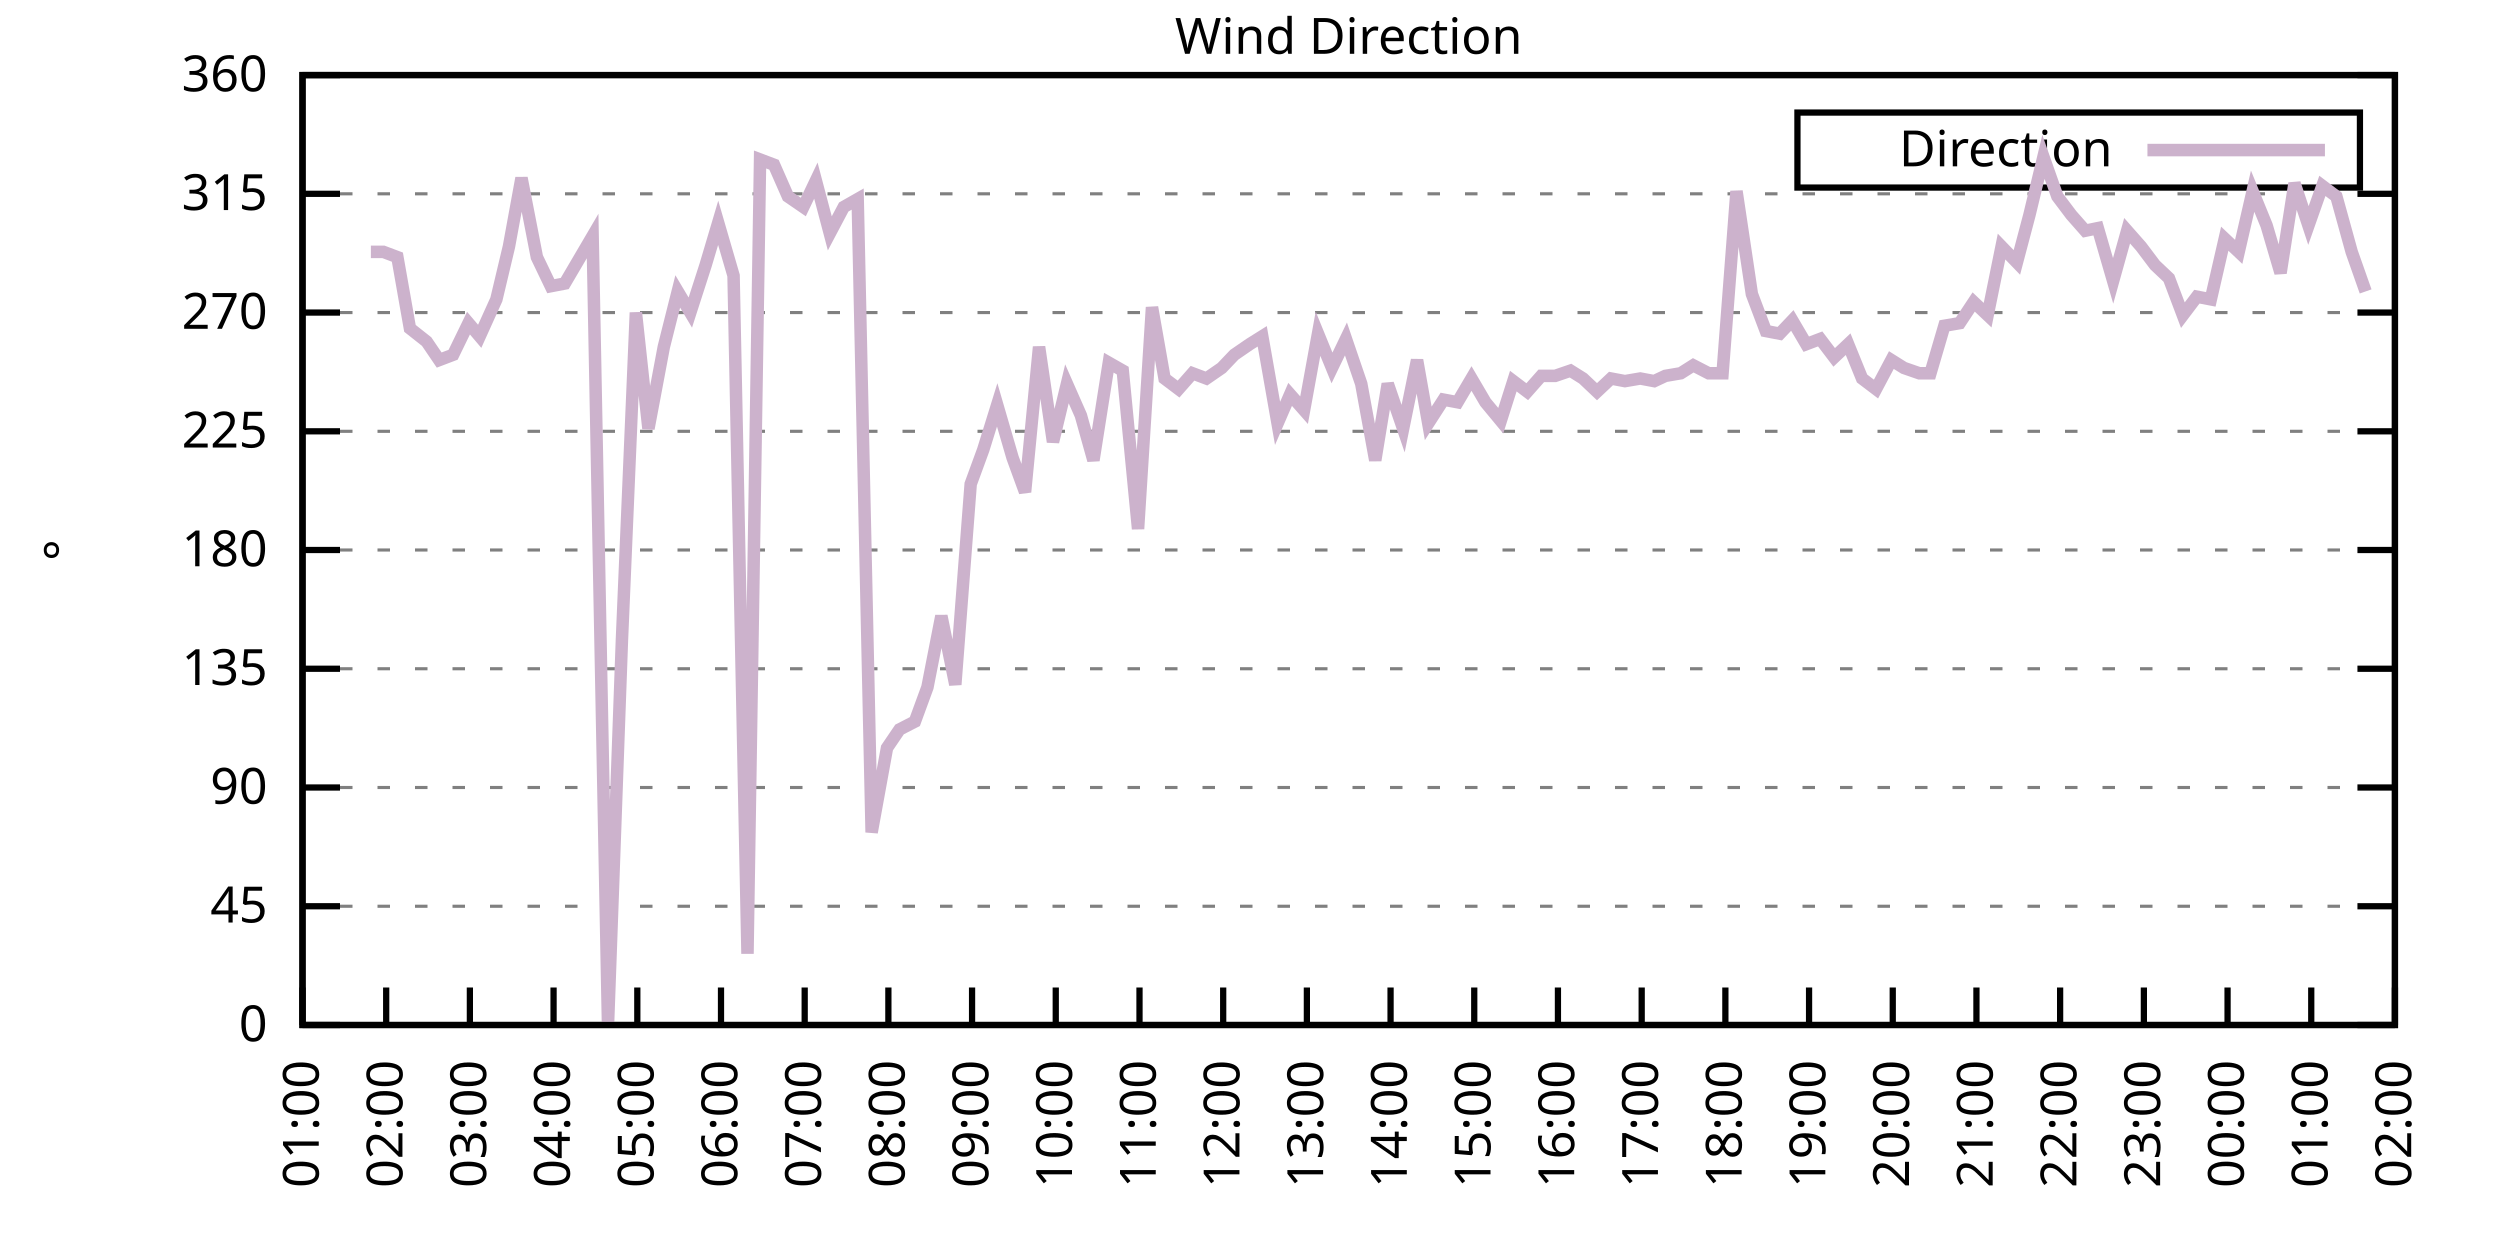
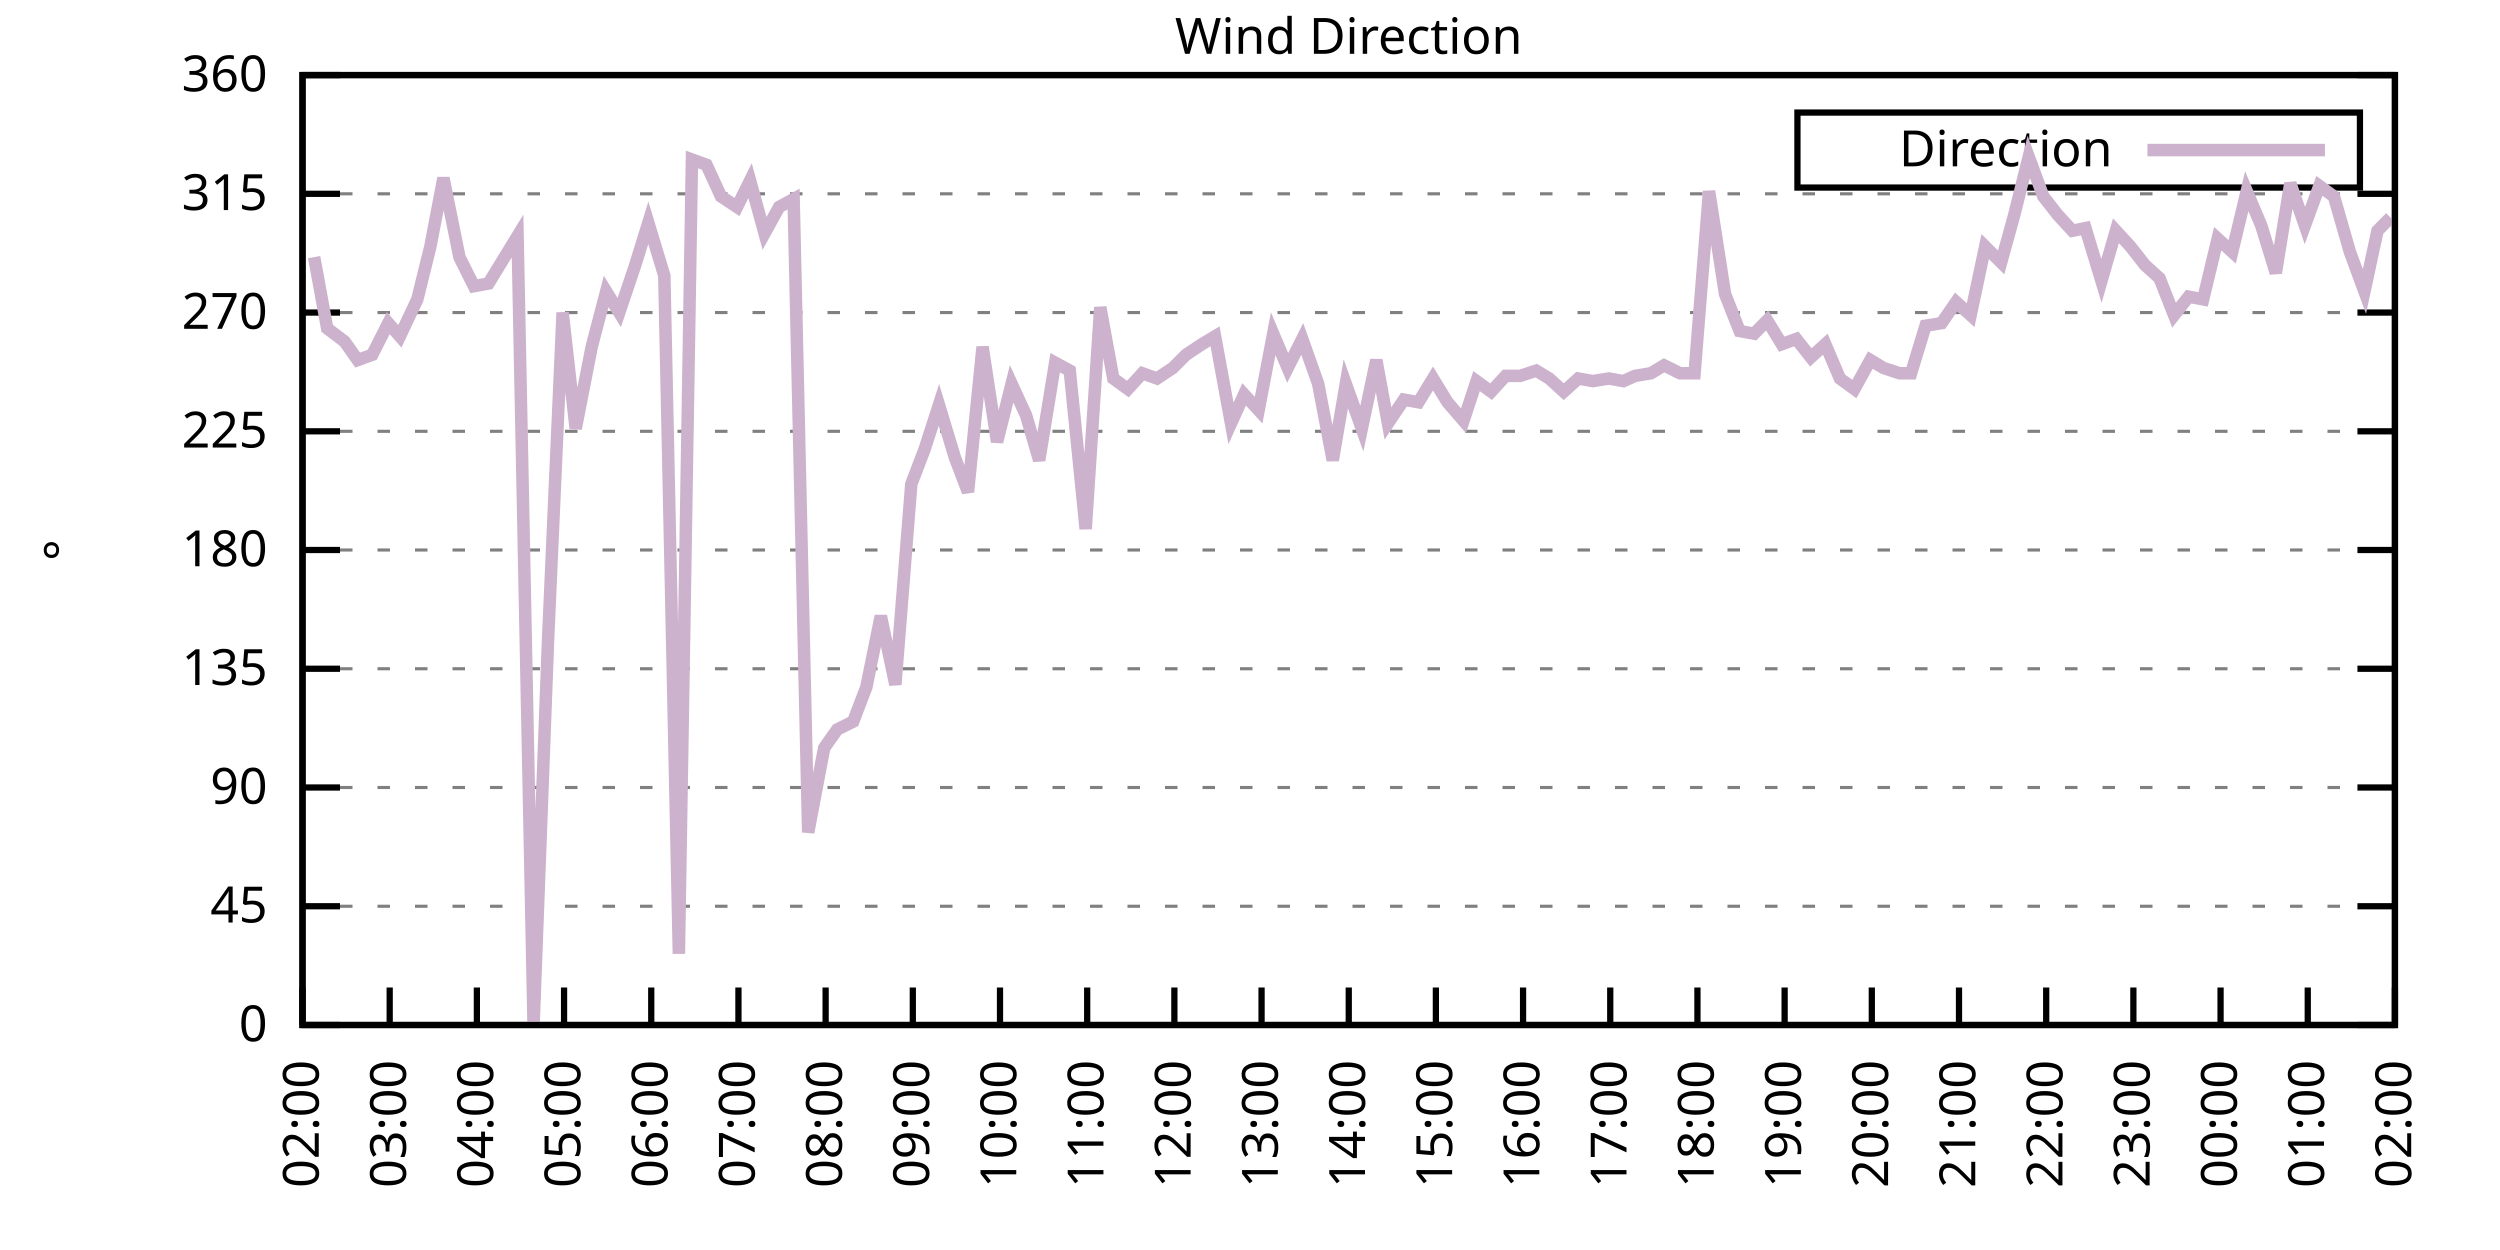
<svg xmlns="http://www.w3.org/2000/svg" xmlns:xlink="http://www.w3.org/1999/xlink" width="400" height="200" viewBox="0 0 400 200">
  <g id="gnuplot_canvas">
    <rect x="0" y="0" width="400" height="200" fill="none" />
    <defs>
      <circle id="gpDot" r="0.5" stroke-width="0.5" stroke="currentColor" />
      <path id="gpPt0" stroke-width="0.333" stroke="currentColor" d="M-1,0 h2 M0,-1 v2" />
      <path id="gpPt1" stroke-width="0.333" stroke="currentColor" d="M-1,-1 L1,1 M1,-1 L-1,1" />
      <path id="gpPt2" stroke-width="0.333" stroke="currentColor" d="M-1,0 L1,0 M0,-1 L0,1 M-1,-1 L1,1 M-1,1 L1,-1" />
      <rect id="gpPt3" stroke-width="0.333" stroke="currentColor" x="-1" y="-1" width="2" height="2" />
      <rect id="gpPt4" stroke-width="0.333" stroke="currentColor" fill="currentColor" x="-1" y="-1" width="2" height="2" />
      <circle id="gpPt5" stroke-width="0.333" stroke="currentColor" cx="0" cy="0" r="1" />
      <use xlink:href="#gpPt5" id="gpPt6" fill="currentColor" stroke="none" />
      <path id="gpPt7" stroke-width="0.333" stroke="currentColor" d="M0,-1.33 L-1.33,0.67 L1.33,0.67 z" />
      <use xlink:href="#gpPt7" id="gpPt8" fill="currentColor" stroke="none" />
      <use xlink:href="#gpPt7" id="gpPt9" stroke="currentColor" transform="rotate(180)" />
      <use xlink:href="#gpPt9" id="gpPt10" fill="currentColor" stroke="none" />
      <use xlink:href="#gpPt3" id="gpPt11" stroke="currentColor" transform="rotate(45)" />
      <use xlink:href="#gpPt11" id="gpPt12" fill="currentColor" stroke="none" />
      <path id="gpPt13" stroke-width="0.333" stroke="currentColor" d="M0,1.330 L1.265,0.411 L0.782,-1.067 L-0.782,-1.076 L-1.265,0.411 z" />
      <use xlink:href="#gpPt13" id="gpPt14" fill="currentColor" stroke="none" />
      <filter id="textbox" filterUnits="objectBoundingBox" x="0" y="0" height="1" width="1">
        <feFlood flood-color="white" flood-opacity="1" result="bgnd" />
        <feComposite in="SourceGraphic" in2="bgnd" operator="atop" />
      </filter>
      <filter id="greybox" filterUnits="objectBoundingBox" x="0" y="0" height="1" width="1">
        <feFlood flood-color="lightgrey" flood-opacity="1" result="grey" />
        <feComposite in="SourceGraphic" in2="grey" operator="atop" />
      </filter>
    </defs>
    <g fill="none" color="white" stroke="currentColor" stroke-width="1.00" stroke-linecap="butt" stroke-linejoin="miter">
</g>
    <g fill="none" color="black" stroke="currentColor" stroke-width="1.00" stroke-linecap="butt" stroke-linejoin="miter">
      <g stroke="none" shape-rendering="crispEdges">
        <polygon fill="rgb(255, 255, 255)" points="48.40,164.00 383.18,164.00 383.18,12.02 48.40,12.02 " />
      </g>
    </g>
    <g fill="none" color="black" stroke="currentColor" stroke-width="1.00" stroke-linecap="butt" stroke-linejoin="miter">
</g>
    <g fill="none" color="black" stroke="black" stroke-width="0.50" stroke-linecap="butt" stroke-linejoin="miter">
</g>
    <g fill="none" color="gray" stroke="currentColor" stroke-width="0.50" stroke-linecap="butt" stroke-linejoin="miter">
      <path stroke="gray" stroke-dasharray="2,4" class="gridline" d="M48.40,164.00 L383.19,164.00  " />
    </g>
    <g fill="none" color="gray" stroke="gray" stroke-width="1.00" stroke-linecap="butt" stroke-linejoin="miter">
</g>
    <g fill="none" color="black" stroke="currentColor" stroke-width="1.00" stroke-linecap="butt" stroke-linejoin="miter">
      <path stroke="black" d="M48.40,164.00 L54.40,164.00 M383.19,164.00 L377.19,164.00  " />
      <g transform="translate(42.80,166.60)" stroke="none" fill="black" font-family="Sans" font-size="8.00" text-anchor="end">
        <text>
          <tspan font-family="Sans"> 0</tspan>
        </text>
      </g>
    </g>
    <g fill="none" color="black" stroke="currentColor" stroke-width="1.00" stroke-linecap="butt" stroke-linejoin="miter">
</g>
    <g fill="none" color="black" stroke="black" stroke-width="0.50" stroke-linecap="butt" stroke-linejoin="miter">
</g>
    <g fill="none" color="gray" stroke="currentColor" stroke-width="0.50" stroke-linecap="butt" stroke-linejoin="miter">
      <path stroke="gray" stroke-dasharray="2,4" class="gridline" d="M48.40,145.00 L383.19,145.00  " />
    </g>
    <g fill="none" color="gray" stroke="gray" stroke-width="1.00" stroke-linecap="butt" stroke-linejoin="miter">
</g>
    <g fill="none" color="black" stroke="currentColor" stroke-width="1.00" stroke-linecap="butt" stroke-linejoin="miter">
      <path stroke="black" d="M48.40,145.00 L54.40,145.00 M383.19,145.00 L377.19,145.00  " />
      <g transform="translate(42.80,147.60)" stroke="none" fill="black" font-family="Sans" font-size="8.00" text-anchor="end">
        <text>
          <tspan font-family="Sans"> 45</tspan>
        </text>
      </g>
    </g>
    <g fill="none" color="black" stroke="currentColor" stroke-width="1.00" stroke-linecap="butt" stroke-linejoin="miter">
</g>
    <g fill="none" color="black" stroke="black" stroke-width="0.50" stroke-linecap="butt" stroke-linejoin="miter">
</g>
    <g fill="none" color="gray" stroke="currentColor" stroke-width="0.50" stroke-linecap="butt" stroke-linejoin="miter">
      <path stroke="gray" stroke-dasharray="2,4" class="gridline" d="M48.40,126.00 L383.19,126.00  " />
    </g>
    <g fill="none" color="gray" stroke="gray" stroke-width="1.00" stroke-linecap="butt" stroke-linejoin="miter">
</g>
    <g fill="none" color="black" stroke="currentColor" stroke-width="1.00" stroke-linecap="butt" stroke-linejoin="miter">
      <path stroke="black" d="M48.40,126.00 L54.40,126.00 M383.19,126.00 L377.19,126.00  " />
      <g transform="translate(42.80,128.60)" stroke="none" fill="black" font-family="Sans" font-size="8.00" text-anchor="end">
        <text>
          <tspan font-family="Sans"> 90</tspan>
        </text>
      </g>
    </g>
    <g fill="none" color="black" stroke="currentColor" stroke-width="1.00" stroke-linecap="butt" stroke-linejoin="miter">
</g>
    <g fill="none" color="black" stroke="black" stroke-width="0.50" stroke-linecap="butt" stroke-linejoin="miter">
</g>
    <g fill="none" color="gray" stroke="currentColor" stroke-width="0.50" stroke-linecap="butt" stroke-linejoin="miter">
      <path stroke="gray" stroke-dasharray="2,4" class="gridline" d="M48.40,107.00 L383.19,107.00  " />
    </g>
    <g fill="none" color="gray" stroke="gray" stroke-width="1.00" stroke-linecap="butt" stroke-linejoin="miter">
</g>
    <g fill="none" color="black" stroke="currentColor" stroke-width="1.00" stroke-linecap="butt" stroke-linejoin="miter">
      <path stroke="black" d="M48.40,107.00 L54.40,107.00 M383.19,107.00 L377.19,107.00  " />
      <g transform="translate(42.80,109.60)" stroke="none" fill="black" font-family="Sans" font-size="8.00" text-anchor="end">
        <text>
          <tspan font-family="Sans"> 135</tspan>
        </text>
      </g>
    </g>
    <g fill="none" color="black" stroke="currentColor" stroke-width="1.00" stroke-linecap="butt" stroke-linejoin="miter">
</g>
    <g fill="none" color="black" stroke="black" stroke-width="0.50" stroke-linecap="butt" stroke-linejoin="miter">
</g>
    <g fill="none" color="gray" stroke="currentColor" stroke-width="0.50" stroke-linecap="butt" stroke-linejoin="miter">
      <path stroke="gray" stroke-dasharray="2,4" class="gridline" d="M48.40,88.00 L383.19,88.00  " />
    </g>
    <g fill="none" color="gray" stroke="gray" stroke-width="1.00" stroke-linecap="butt" stroke-linejoin="miter">
</g>
    <g fill="none" color="black" stroke="currentColor" stroke-width="1.00" stroke-linecap="butt" stroke-linejoin="miter">
      <path stroke="black" d="M48.40,88.00 L54.40,88.00 M383.19,88.00 L377.19,88.00  " />
      <g transform="translate(42.80,90.60)" stroke="none" fill="black" font-family="Sans" font-size="8.00" text-anchor="end">
        <text>
          <tspan font-family="Sans"> 180</tspan>
        </text>
      </g>
    </g>
    <g fill="none" color="black" stroke="currentColor" stroke-width="1.00" stroke-linecap="butt" stroke-linejoin="miter">
</g>
    <g fill="none" color="black" stroke="black" stroke-width="0.50" stroke-linecap="butt" stroke-linejoin="miter">
</g>
    <g fill="none" color="gray" stroke="currentColor" stroke-width="0.50" stroke-linecap="butt" stroke-linejoin="miter">
      <path stroke="gray" stroke-dasharray="2,4" class="gridline" d="M48.40,69.01 L383.19,69.01  " />
    </g>
    <g fill="none" color="gray" stroke="gray" stroke-width="1.00" stroke-linecap="butt" stroke-linejoin="miter">
</g>
    <g fill="none" color="black" stroke="currentColor" stroke-width="1.00" stroke-linecap="butt" stroke-linejoin="miter">
      <path stroke="black" d="M48.40,69.01 L54.40,69.01 M383.19,69.01 L377.19,69.01  " />
      <g transform="translate(42.80,71.61)" stroke="none" fill="black" font-family="Sans" font-size="8.00" text-anchor="end">
        <text>
          <tspan font-family="Sans"> 225</tspan>
        </text>
      </g>
    </g>
    <g fill="none" color="black" stroke="currentColor" stroke-width="1.00" stroke-linecap="butt" stroke-linejoin="miter">
</g>
    <g fill="none" color="black" stroke="black" stroke-width="0.50" stroke-linecap="butt" stroke-linejoin="miter">
</g>
    <g fill="none" color="gray" stroke="currentColor" stroke-width="0.50" stroke-linecap="butt" stroke-linejoin="miter">
      <path stroke="gray" stroke-dasharray="2,4" class="gridline" d="M48.40,50.01 L383.19,50.01  " />
    </g>
    <g fill="none" color="gray" stroke="gray" stroke-width="1.00" stroke-linecap="butt" stroke-linejoin="miter">
</g>
    <g fill="none" color="black" stroke="currentColor" stroke-width="1.00" stroke-linecap="butt" stroke-linejoin="miter">
      <path stroke="black" d="M48.40,50.01 L54.40,50.01 M383.19,50.01 L377.19,50.01  " />
      <g transform="translate(42.80,52.61)" stroke="none" fill="black" font-family="Sans" font-size="8.00" text-anchor="end">
        <text>
          <tspan font-family="Sans"> 270</tspan>
        </text>
      </g>
    </g>
    <g fill="none" color="black" stroke="currentColor" stroke-width="1.00" stroke-linecap="butt" stroke-linejoin="miter">
</g>
    <g fill="none" color="black" stroke="black" stroke-width="0.50" stroke-linecap="butt" stroke-linejoin="miter">
</g>
    <g fill="none" color="gray" stroke="currentColor" stroke-width="0.50" stroke-linecap="butt" stroke-linejoin="miter">
      <path stroke="gray" stroke-dasharray="2,4" class="gridline" d="M48.40,31.01 L383.19,31.01  " />
    </g>
    <g fill="none" color="gray" stroke="gray" stroke-width="1.00" stroke-linecap="butt" stroke-linejoin="miter">
</g>
    <g fill="none" color="black" stroke="currentColor" stroke-width="1.00" stroke-linecap="butt" stroke-linejoin="miter">
      <path stroke="black" d="M48.40,31.01 L54.40,31.01 M383.19,31.01 L377.19,31.01  " />
      <g transform="translate(42.80,33.61)" stroke="none" fill="black" font-family="Sans" font-size="8.00" text-anchor="end">
        <text>
          <tspan font-family="Sans"> 315</tspan>
        </text>
      </g>
    </g>
    <g fill="none" color="black" stroke="currentColor" stroke-width="1.00" stroke-linecap="butt" stroke-linejoin="miter">
</g>
    <g fill="none" color="black" stroke="black" stroke-width="0.50" stroke-linecap="butt" stroke-linejoin="miter">
</g>
    <g fill="none" color="gray" stroke="currentColor" stroke-width="0.50" stroke-linecap="butt" stroke-linejoin="miter">
      <path stroke="gray" stroke-dasharray="2,4" class="gridline" d="M48.40,12.01 L383.19,12.01  " />
    </g>
    <g fill="none" color="gray" stroke="gray" stroke-width="1.00" stroke-linecap="butt" stroke-linejoin="miter">
</g>
    <g fill="none" color="black" stroke="currentColor" stroke-width="1.00" stroke-linecap="butt" stroke-linejoin="miter">
      <path stroke="black" d="M48.40,12.01 L54.40,12.01 M383.19,12.01 L377.19,12.01  " />
      <g transform="translate(42.80,14.61)" stroke="none" fill="black" font-family="Sans" font-size="8.00" text-anchor="end">
        <text>
          <tspan font-family="Sans"> 360</tspan>
        </text>
      </g>
    </g>
    <g fill="none" color="black" stroke="currentColor" stroke-width="1.00" stroke-linecap="butt" stroke-linejoin="miter">
      <path stroke="black" d="M48.40,164.00 L48.40,158.00  " />
      <g transform="translate(51.00,169.60) rotate(270.00)" stroke="none" fill="black" font-family="Sans" font-size="8.00" text-anchor="end">
        <text>
-           <tspan font-family="Sans">01:00</tspan>
-         </text>
-       </g>
-     </g>
-     <g fill="none" color="black" stroke="currentColor" stroke-width="1.00" stroke-linecap="butt" stroke-linejoin="miter">
-       <path stroke="black" d="M61.79,164.00 L61.79,158.00  " />
-       <g transform="translate(64.39,169.60) rotate(270.00)" stroke="none" fill="black" font-family="Sans" font-size="8.00" text-anchor="end">
-         <text>
          <tspan font-family="Sans">02:00</tspan>
        </text>
      </g>
    </g>
    <g fill="none" color="black" stroke="currentColor" stroke-width="1.00" stroke-linecap="butt" stroke-linejoin="miter">
-       <path stroke="black" d="M75.18,164.00 L75.18,158.00  " />
-       <g transform="translate(77.78,169.60) rotate(270.00)" stroke="none" fill="black" font-family="Sans" font-size="8.00" text-anchor="end">
+       <path stroke="black" d="M62.35,164.00 L62.35,158.00  " />
+       <g transform="translate(64.95,169.60) rotate(270.00)" stroke="none" fill="black" font-family="Sans" font-size="8.00" text-anchor="end">
        <text>
          <tspan font-family="Sans">03:00</tspan>
        </text>
      </g>
    </g>
    <g fill="none" color="black" stroke="currentColor" stroke-width="1.00" stroke-linecap="butt" stroke-linejoin="miter">
-       <path stroke="black" d="M88.57,164.00 L88.57,158.00  " />
-       <g transform="translate(91.17,169.60) rotate(270.00)" stroke="none" fill="black" font-family="Sans" font-size="8.00" text-anchor="end">
+       <path stroke="black" d="M76.30,164.00 L76.30,158.00  " />
+       <g transform="translate(78.90,169.60) rotate(270.00)" stroke="none" fill="black" font-family="Sans" font-size="8.00" text-anchor="end">
        <text>
          <tspan font-family="Sans">04:00</tspan>
        </text>
      </g>
    </g>
    <g fill="none" color="black" stroke="currentColor" stroke-width="1.00" stroke-linecap="butt" stroke-linejoin="miter">
-       <path stroke="black" d="M101.97,164.00 L101.97,158.00  " />
-       <g transform="translate(104.57,169.60) rotate(270.00)" stroke="none" fill="black" font-family="Sans" font-size="8.00" text-anchor="end">
+       <path stroke="black" d="M90.25,164.00 L90.25,158.00  " />
+       <g transform="translate(92.85,169.60) rotate(270.00)" stroke="none" fill="black" font-family="Sans" font-size="8.00" text-anchor="end">
        <text>
          <tspan font-family="Sans">05:00</tspan>
        </text>
      </g>
    </g>
    <g fill="none" color="black" stroke="currentColor" stroke-width="1.00" stroke-linecap="butt" stroke-linejoin="miter">
-       <path stroke="black" d="M115.36,164.00 L115.36,158.00  " />
-       <g transform="translate(117.96,169.60) rotate(270.00)" stroke="none" fill="black" font-family="Sans" font-size="8.00" text-anchor="end">
+       <path stroke="black" d="M104.20,164.00 L104.20,158.00  " />
+       <g transform="translate(106.80,169.60) rotate(270.00)" stroke="none" fill="black" font-family="Sans" font-size="8.00" text-anchor="end">
        <text>
          <tspan font-family="Sans">06:00</tspan>
        </text>
      </g>
    </g>
    <g fill="none" color="black" stroke="currentColor" stroke-width="1.00" stroke-linecap="butt" stroke-linejoin="miter">
-       <path stroke="black" d="M128.75,164.00 L128.75,158.00  " />
-       <g transform="translate(131.35,169.60) rotate(270.00)" stroke="none" fill="black" font-family="Sans" font-size="8.00" text-anchor="end">
+       <path stroke="black" d="M118.15,164.00 L118.15,158.00  " />
+       <g transform="translate(120.75,169.60) rotate(270.00)" stroke="none" fill="black" font-family="Sans" font-size="8.00" text-anchor="end">
        <text>
          <tspan font-family="Sans">07:00</tspan>
        </text>
      </g>
    </g>
    <g fill="none" color="black" stroke="currentColor" stroke-width="1.00" stroke-linecap="butt" stroke-linejoin="miter">
-       <path stroke="black" d="M142.14,164.00 L142.14,158.00  " />
-       <g transform="translate(144.74,169.60) rotate(270.00)" stroke="none" fill="black" font-family="Sans" font-size="8.00" text-anchor="end">
+       <path stroke="black" d="M132.10,164.00 L132.10,158.00  " />
+       <g transform="translate(134.70,169.60) rotate(270.00)" stroke="none" fill="black" font-family="Sans" font-size="8.00" text-anchor="end">
        <text>
          <tspan font-family="Sans">08:00</tspan>
        </text>
      </g>
    </g>
    <g fill="none" color="black" stroke="currentColor" stroke-width="1.00" stroke-linecap="butt" stroke-linejoin="miter">
-       <path stroke="black" d="M155.53,164.00 L155.53,158.00  " />
-       <g transform="translate(158.13,169.60) rotate(270.00)" stroke="none" fill="black" font-family="Sans" font-size="8.00" text-anchor="end">
+       <path stroke="black" d="M146.05,164.00 L146.05,158.00  " />
+       <g transform="translate(148.65,169.60) rotate(270.00)" stroke="none" fill="black" font-family="Sans" font-size="8.00" text-anchor="end">
        <text>
          <tspan font-family="Sans">09:00</tspan>
        </text>
      </g>
    </g>
    <g fill="none" color="black" stroke="currentColor" stroke-width="1.00" stroke-linecap="butt" stroke-linejoin="miter">
-       <path stroke="black" d="M168.92,164.00 L168.92,158.00  " />
-       <g transform="translate(171.52,169.60) rotate(270.00)" stroke="none" fill="black" font-family="Sans" font-size="8.00" text-anchor="end">
+       <path stroke="black" d="M160.00,164.00 L160.00,158.00  " />
+       <g transform="translate(162.60,169.60) rotate(270.00)" stroke="none" fill="black" font-family="Sans" font-size="8.00" text-anchor="end">
        <text>
          <tspan font-family="Sans">10:00</tspan>
        </text>
      </g>
    </g>
    <g fill="none" color="black" stroke="currentColor" stroke-width="1.00" stroke-linecap="butt" stroke-linejoin="miter">
-       <path stroke="black" d="M182.32,164.00 L182.32,158.00  " />
-       <g transform="translate(184.92,169.60) rotate(270.00)" stroke="none" fill="black" font-family="Sans" font-size="8.00" text-anchor="end">
+       <path stroke="black" d="M173.95,164.00 L173.95,158.00  " />
+       <g transform="translate(176.55,169.60) rotate(270.00)" stroke="none" fill="black" font-family="Sans" font-size="8.00" text-anchor="end">
        <text>
          <tspan font-family="Sans">11:00</tspan>
        </text>
      </g>
    </g>
    <g fill="none" color="black" stroke="currentColor" stroke-width="1.00" stroke-linecap="butt" stroke-linejoin="miter">
-       <path stroke="black" d="M195.71,164.00 L195.71,158.00  " />
-       <g transform="translate(198.31,169.60) rotate(270.00)" stroke="none" fill="black" font-family="Sans" font-size="8.00" text-anchor="end">
+       <path stroke="black" d="M187.90,164.00 L187.90,158.00  " />
+       <g transform="translate(190.50,169.60) rotate(270.00)" stroke="none" fill="black" font-family="Sans" font-size="8.00" text-anchor="end">
        <text>
          <tspan font-family="Sans">12:00</tspan>
        </text>
      </g>
    </g>
    <g fill="none" color="black" stroke="currentColor" stroke-width="1.00" stroke-linecap="butt" stroke-linejoin="miter">
-       <path stroke="black" d="M209.10,164.00 L209.10,158.00  " />
-       <g transform="translate(211.70,169.60) rotate(270.00)" stroke="none" fill="black" font-family="Sans" font-size="8.00" text-anchor="end">
+       <path stroke="black" d="M201.85,164.00 L201.85,158.00  " />
+       <g transform="translate(204.45,169.60) rotate(270.00)" stroke="none" fill="black" font-family="Sans" font-size="8.00" text-anchor="end">
        <text>
          <tspan font-family="Sans">13:00</tspan>
        </text>
      </g>
    </g>
    <g fill="none" color="black" stroke="currentColor" stroke-width="1.00" stroke-linecap="butt" stroke-linejoin="miter">
-       <path stroke="black" d="M222.49,164.00 L222.49,158.00  " />
-       <g transform="translate(225.09,169.60) rotate(270.00)" stroke="none" fill="black" font-family="Sans" font-size="8.00" text-anchor="end">
+       <path stroke="black" d="M215.80,164.00 L215.80,158.00  " />
+       <g transform="translate(218.40,169.60) rotate(270.00)" stroke="none" fill="black" font-family="Sans" font-size="8.00" text-anchor="end">
        <text>
          <tspan font-family="Sans">14:00</tspan>
        </text>
      </g>
    </g>
    <g fill="none" color="black" stroke="currentColor" stroke-width="1.00" stroke-linecap="butt" stroke-linejoin="miter">
-       <path stroke="black" d="M235.88,164.00 L235.88,158.00  " />
-       <g transform="translate(238.48,169.60) rotate(270.00)" stroke="none" fill="black" font-family="Sans" font-size="8.00" text-anchor="end">
+       <path stroke="black" d="M229.74,164.00 L229.74,158.00  " />
+       <g transform="translate(232.34,169.60) rotate(270.00)" stroke="none" fill="black" font-family="Sans" font-size="8.00" text-anchor="end">
        <text>
          <tspan font-family="Sans">15:00</tspan>
        </text>
      </g>
    </g>
    <g fill="none" color="black" stroke="currentColor" stroke-width="1.00" stroke-linecap="butt" stroke-linejoin="miter">
-       <path stroke="black" d="M249.27,164.00 L249.27,158.00  " />
-       <g transform="translate(251.87,169.60) rotate(270.00)" stroke="none" fill="black" font-family="Sans" font-size="8.00" text-anchor="end">
+       <path stroke="black" d="M243.69,164.00 L243.69,158.00  " />
+       <g transform="translate(246.29,169.60) rotate(270.00)" stroke="none" fill="black" font-family="Sans" font-size="8.00" text-anchor="end">
        <text>
          <tspan font-family="Sans">16:00</tspan>
        </text>
      </g>
    </g>
    <g fill="none" color="black" stroke="currentColor" stroke-width="1.00" stroke-linecap="butt" stroke-linejoin="miter">
-       <path stroke="black" d="M262.67,164.00 L262.67,158.00  " />
-       <g transform="translate(265.27,169.60) rotate(270.00)" stroke="none" fill="black" font-family="Sans" font-size="8.00" text-anchor="end">
+       <path stroke="black" d="M257.64,164.00 L257.64,158.00  " />
+       <g transform="translate(260.24,169.60) rotate(270.00)" stroke="none" fill="black" font-family="Sans" font-size="8.00" text-anchor="end">
        <text>
          <tspan font-family="Sans">17:00</tspan>
        </text>
      </g>
    </g>
    <g fill="none" color="black" stroke="currentColor" stroke-width="1.00" stroke-linecap="butt" stroke-linejoin="miter">
-       <path stroke="black" d="M276.06,164.00 L276.06,158.00  " />
-       <g transform="translate(278.66,169.60) rotate(270.00)" stroke="none" fill="black" font-family="Sans" font-size="8.00" text-anchor="end">
+       <path stroke="black" d="M271.59,164.00 L271.59,158.00  " />
+       <g transform="translate(274.19,169.60) rotate(270.00)" stroke="none" fill="black" font-family="Sans" font-size="8.00" text-anchor="end">
        <text>
          <tspan font-family="Sans">18:00</tspan>
        </text>
      </g>
    </g>
    <g fill="none" color="black" stroke="currentColor" stroke-width="1.00" stroke-linecap="butt" stroke-linejoin="miter">
-       <path stroke="black" d="M289.45,164.00 L289.45,158.00  " />
-       <g transform="translate(292.05,169.60) rotate(270.00)" stroke="none" fill="black" font-family="Sans" font-size="8.00" text-anchor="end">
+       <path stroke="black" d="M285.54,164.00 L285.54,158.00  " />
+       <g transform="translate(288.14,169.60) rotate(270.00)" stroke="none" fill="black" font-family="Sans" font-size="8.00" text-anchor="end">
        <text>
          <tspan font-family="Sans">19:00</tspan>
        </text>
      </g>
    </g>
    <g fill="none" color="black" stroke="currentColor" stroke-width="1.00" stroke-linecap="butt" stroke-linejoin="miter">
-       <path stroke="black" d="M302.84,164.00 L302.84,158.00  " />
-       <g transform="translate(305.44,169.60) rotate(270.00)" stroke="none" fill="black" font-family="Sans" font-size="8.00" text-anchor="end">
+       <path stroke="black" d="M299.49,164.00 L299.49,158.00  " />
+       <g transform="translate(302.09,169.60) rotate(270.00)" stroke="none" fill="black" font-family="Sans" font-size="8.00" text-anchor="end">
        <text>
          <tspan font-family="Sans">20:00</tspan>
        </text>
      </g>
    </g>
    <g fill="none" color="black" stroke="currentColor" stroke-width="1.00" stroke-linecap="butt" stroke-linejoin="miter">
-       <path stroke="black" d="M316.23,164.00 L316.23,158.00  " />
-       <g transform="translate(318.83,169.60) rotate(270.00)" stroke="none" fill="black" font-family="Sans" font-size="8.00" text-anchor="end">
+       <path stroke="black" d="M313.44,164.00 L313.44,158.00  " />
+       <g transform="translate(316.04,169.60) rotate(270.00)" stroke="none" fill="black" font-family="Sans" font-size="8.00" text-anchor="end">
        <text>
          <tspan font-family="Sans">21:00</tspan>
        </text>
      </g>
    </g>
    <g fill="none" color="black" stroke="currentColor" stroke-width="1.00" stroke-linecap="butt" stroke-linejoin="miter">
-       <path stroke="black" d="M329.62,164.00 L329.62,158.00  " />
-       <g transform="translate(332.22,169.60) rotate(270.00)" stroke="none" fill="black" font-family="Sans" font-size="8.00" text-anchor="end">
+       <path stroke="black" d="M327.39,164.00 L327.39,158.00  " />
+       <g transform="translate(329.99,169.60) rotate(270.00)" stroke="none" fill="black" font-family="Sans" font-size="8.00" text-anchor="end">
        <text>
          <tspan font-family="Sans">22:00</tspan>
        </text>
      </g>
    </g>
    <g fill="none" color="black" stroke="currentColor" stroke-width="1.00" stroke-linecap="butt" stroke-linejoin="miter">
-       <path stroke="black" d="M343.02,164.00 L343.02,158.00  " />
-       <g transform="translate(345.62,169.60) rotate(270.00)" stroke="none" fill="black" font-family="Sans" font-size="8.00" text-anchor="end">
+       <path stroke="black" d="M341.34,164.00 L341.34,158.00  " />
+       <g transform="translate(343.94,169.60) rotate(270.00)" stroke="none" fill="black" font-family="Sans" font-size="8.00" text-anchor="end">
        <text>
          <tspan font-family="Sans">23:00</tspan>
        </text>
      </g>
    </g>
    <g fill="none" color="black" stroke="currentColor" stroke-width="1.00" stroke-linecap="butt" stroke-linejoin="miter">
-       <path stroke="black" d="M356.41,164.00 L356.41,158.00  " />
-       <g transform="translate(359.01,169.60) rotate(270.00)" stroke="none" fill="black" font-family="Sans" font-size="8.00" text-anchor="end">
+       <path stroke="black" d="M355.29,164.00 L355.29,158.00  " />
+       <g transform="translate(357.89,169.60) rotate(270.00)" stroke="none" fill="black" font-family="Sans" font-size="8.00" text-anchor="end">
        <text>
          <tspan font-family="Sans">00:00</tspan>
        </text>
      </g>
    </g>
    <g fill="none" color="black" stroke="currentColor" stroke-width="1.00" stroke-linecap="butt" stroke-linejoin="miter">
-       <path stroke="black" d="M369.80,164.00 L369.80,158.00  " />
-       <g transform="translate(372.40,169.60) rotate(270.00)" stroke="none" fill="black" font-family="Sans" font-size="8.00" text-anchor="end">
+       <path stroke="black" d="M369.24,164.00 L369.24,158.00  " />
+       <g transform="translate(371.84,169.60) rotate(270.00)" stroke="none" fill="black" font-family="Sans" font-size="8.00" text-anchor="end">
        <text>
          <tspan font-family="Sans">01:00</tspan>
        </text>
      </g>
    </g>
    <g fill="none" color="black" stroke="currentColor" stroke-width="1.00" stroke-linecap="butt" stroke-linejoin="miter">
      <path stroke="black" d="M383.19,164.00 L383.19,158.00  " />
      <g transform="translate(385.79,169.60) rotate(270.00)" stroke="none" fill="black" font-family="Sans" font-size="8.00" text-anchor="end">
        <text>
          <tspan font-family="Sans">02:00</tspan>
        </text>
      </g>
    </g>
    <g fill="none" color="black" stroke="currentColor" stroke-width="1.00" stroke-linecap="butt" stroke-linejoin="miter">
</g>
    <g fill="none" color="black" stroke="currentColor" stroke-width="1.00" stroke-linecap="butt" stroke-linejoin="miter">
      <path stroke="black" d="M48.40,12.01 L48.40,164.00 L383.19,164.00 L383.19,12.01 L48.40,12.01 Z  " />
    </g>
    <g fill="none" color="black" stroke="currentColor" stroke-width="1.00" stroke-linecap="butt" stroke-linejoin="miter">
</g>
    <g fill="none" color="black" stroke="currentColor" stroke-width="1.00" stroke-linecap="butt" stroke-linejoin="miter">
      <path stroke="black" d="M287.59,30.01 L287.59,18.01 L377.59,18.01 L377.59,30.01 L287.59,30.01 Z  " />
    </g>
    <g id="Wind_direction_plot_1">
      <g fill="none" color="white" stroke="black" stroke-width="2.00" stroke-linecap="butt" stroke-linejoin="miter">
</g>
      <g fill="none" color="black" stroke="currentColor" stroke-width="2.00" stroke-linecap="butt" stroke-linejoin="miter">
        <g transform="translate(337.99,26.61)" stroke="none" fill="black" font-family="Sans" font-size="8.00" text-anchor="end">
          <text>
            <tspan font-family="Sans">Direction</tspan>
          </text>
        </g>
      </g>
      <g fill="none" color="black" stroke="currentColor" stroke-width="2.00" stroke-linecap="butt" stroke-linejoin="miter">
-         <path stroke="rgb(204, 178, 204)" d="M343.59,24.01 L371.99,24.01 M59.34,40.30 L61.35,40.30 L63.58,41.14 L65.59,52.54 L68.26,54.65 L70.27,57.61   L72.50,56.76 L74.96,51.70 L76.75,53.81 L79.42,47.90 L81.43,39.45 L83.44,28.48 L85.90,41.14 L88.13,45.79   L90.36,45.36 L92.59,41.56 L94.82,37.76 L97.28,164.00 L99.51,102.36 L101.74,50.01 L103.75,68.58 L106.21,55.50   L108.44,46.63 L110.45,50.01 L112.90,42.41 L114.91,35.65 L117.37,44.10 L119.60,152.60 L121.61,25.52 L123.84,26.36   L126.07,31.43 L128.53,33.12 L130.54,28.90 L132.77,37.34 L135.00,33.12 L137.23,31.85 L139.46,133.18 L141.92,119.67   L143.93,116.71 L146.38,115.45 L148.39,109.96 L150.62,98.56 L152.85,109.54 L155.31,77.45 L157.32,71.96 L159.55,64.78   L162.01,73.23 L164.01,78.72 L166.25,55.50 L168.48,70.70 L170.71,61.41 L172.94,66.47 L174.95,73.65 L177.41,58.03   L179.64,59.30 L182.09,84.63 L184.32,49.16 L186.33,60.56 L188.57,62.25 L190.80,59.72 L193.03,60.56 L195.48,58.87   L197.49,56.76 L199.95,55.07 L201.96,53.81 L204.41,67.74 L206.42,63.10 L208.65,65.63 L210.88,53.39 L213.12,58.87   L215.35,54.23 L217.80,61.41 L220.04,73.65 L222.04,61.41 L224.50,68.58 L226.73,57.61 L228.52,67.74 L230.97,63.94   L233.20,64.36 L235.44,60.56 L237.67,64.36 L240.12,67.32 L242.13,60.98 L244.36,62.67 L246.60,60.14 L248.83,60.14   L251.28,59.30 L253.29,60.56 L255.52,62.67 L257.76,60.56 L259.99,60.98 L262.44,60.56 L264.67,60.98 L266.46,60.14   L268.92,59.72 L270.92,58.45 L273.38,59.72 L275.61,59.72 L277.84,30.59 L280.30,47.05 L282.53,52.96 L284.76,53.39   L286.77,51.27 L289.00,55.07 L291.23,54.23 L293.47,57.18 L295.70,55.07 L297.93,60.56 L300.16,62.25 L302.62,57.61   L304.63,58.87 L307.08,59.72 L308.87,59.72 L311.10,52.12 L313.55,51.70 L315.79,48.32 L318.02,50.43 L320.25,39.45   L322.70,41.99 L324.71,34.39 L326.95,25.10 L329.18,31.43 L331.41,34.39 L333.64,36.92 L335.65,36.50 L338.10,44.94   L340.34,36.92 L342.57,39.45 L344.80,42.41 L347.03,44.52 L349.26,50.43 L351.50,47.47 L353.73,47.90 L355.96,38.19   L358.19,40.30 L360.42,30.59 L362.66,36.08 L364.89,43.67 L367.12,29.32 L369.35,36.08 L371.58,29.74 L373.82,31.43   L376.27,40.30 L378.50,46.63  " />
+         <path stroke="rgb(204, 178, 204)" d="M343.59,24.01 L371.99,24.01 M50.26,41.14 L52.35,52.54 L55.14,54.65 L57.23,57.61 L59.56,56.76 L62.12,51.70   L63.98,53.81 L66.77,47.90 L68.86,39.45 L70.95,28.48 L73.51,41.14 L75.83,45.79 L78.16,45.36 L80.48,41.56   L82.81,37.76 L85.37,164.00 L87.69,102.36 L90.02,50.01 L92.11,68.58 L94.67,55.50 L96.99,46.63 L99.08,50.01   L101.64,42.41 L103.73,35.65 L106.29,44.10 L108.62,152.60 L110.71,25.52 L113.03,26.36 L115.36,31.43 L117.92,33.12   L120.01,28.90 L122.33,37.34 L124.66,33.12 L126.98,31.85 L129.31,133.18 L131.87,119.67 L133.96,116.71 L136.51,115.45   L138.61,109.96 L140.93,98.56 L143.26,109.54 L145.81,77.45 L147.91,71.96 L150.23,64.78 L152.79,73.23 L154.88,78.72   L157.21,55.50 L159.53,70.70 L161.86,61.41 L164.18,66.47 L166.27,73.65 L168.83,58.03 L171.16,59.30 L173.71,84.63   L176.04,49.16 L178.13,60.56 L180.46,62.25 L182.78,59.72 L185.11,60.56 L187.66,58.87 L189.76,56.76 L192.31,55.07   L194.41,53.81 L196.96,67.74 L199.06,63.10 L201.38,65.63 L203.71,53.39 L206.03,58.87 L208.36,54.23 L210.91,61.41   L213.24,73.65 L215.33,61.41 L217.89,68.58 L220.21,57.61 L222.07,67.74 L224.63,63.94 L226.95,64.36 L229.28,60.56   L231.60,64.36 L234.16,67.32 L236.25,60.98 L238.58,62.67 L240.90,60.14 L243.23,60.14 L245.79,59.30 L247.88,60.56   L250.20,62.67 L252.53,60.56 L254.85,60.98 L257.41,60.56 L259.74,60.98 L261.60,60.14 L264.15,59.72 L266.25,58.45   L268.80,59.72 L271.13,59.72 L273.45,30.59 L276.01,47.05 L278.34,52.96 L280.66,53.39 L282.75,51.27 L285.08,55.07   L287.40,54.23 L289.73,57.18 L292.05,55.07 L294.38,60.56 L296.70,62.25 L299.26,57.61 L301.35,58.87 L303.91,59.72   L305.77,59.72 L308.09,52.12 L310.65,51.70 L312.98,48.32 L315.30,50.43 L317.63,39.45 L320.18,41.99 L322.28,34.39   L324.60,25.10 L326.93,31.43 L329.25,34.39 L331.58,36.92 L333.67,36.50 L336.23,44.94 L338.55,36.92 L340.88,39.45   L343.20,42.41 L345.53,44.52 L347.85,50.43 L350.18,47.47 L352.50,47.90 L354.83,38.19 L357.15,40.30 L359.48,30.59   L361.80,36.08 L364.13,43.67 L366.45,29.32 L368.78,36.08 L371.10,29.74 L373.43,31.43 L375.98,40.30 L378.31,46.63   L380.40,36.92 L382.49,34.81  " />
      </g>
    </g>
    <g fill="none" color="black" stroke="currentColor" stroke-width="2.00" stroke-linecap="butt" stroke-linejoin="miter">
</g>
    <g fill="none" color="black" stroke="black" stroke-width="1.00" stroke-linecap="butt" stroke-linejoin="miter">
</g>
    <g fill="none" color="black" stroke="currentColor" stroke-width="1.00" stroke-linecap="butt" stroke-linejoin="miter">
      <path stroke="black" d="M48.40,12.01 L48.40,164.00 L383.19,164.00 L383.19,12.01 L48.40,12.01 Z  " />
      <g transform="translate(12.80,88.01) rotate(270.00)" stroke="none" fill="black" font-family="Sans" font-size="8.00" text-anchor="middle">
        <text>
          <tspan font-family="Sans">°</tspan>
        </text>
      </g>
    </g>
    <g fill="none" color="black" stroke="currentColor" stroke-width="1.00" stroke-linecap="butt" stroke-linejoin="miter">
</g>
    <g fill="none" color="black" stroke="currentColor" stroke-width="1.00" stroke-linecap="butt" stroke-linejoin="miter">
      <g transform="translate(215.79,8.61)" stroke="none" fill="black" font-family="Sans" font-size="8.00" text-anchor="middle">
        <text>
          <tspan font-family="Sans">Wind Direction</tspan>
        </text>
      </g>
    </g>
    <g fill="none" color="black" stroke="currentColor" stroke-width="1.00" stroke-linecap="butt" stroke-linejoin="miter">
</g>
  </g>
</svg>
